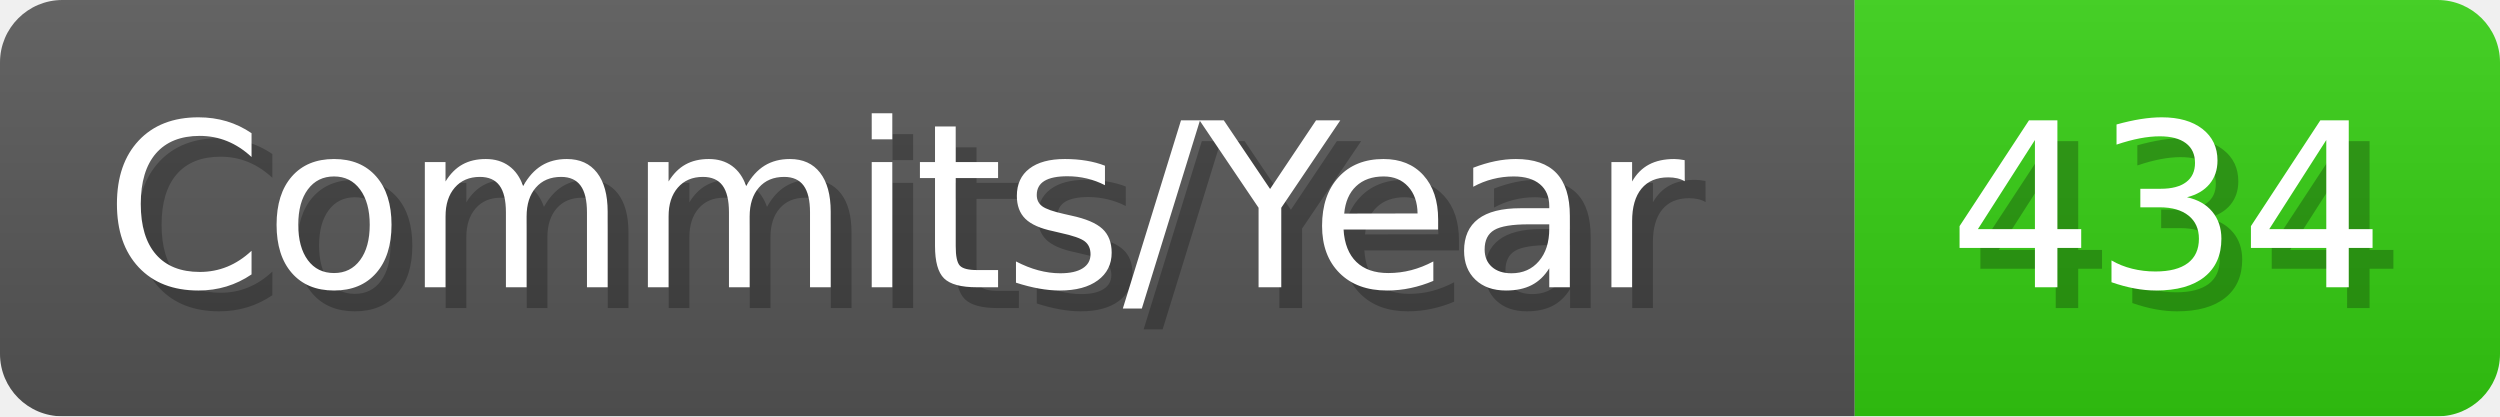
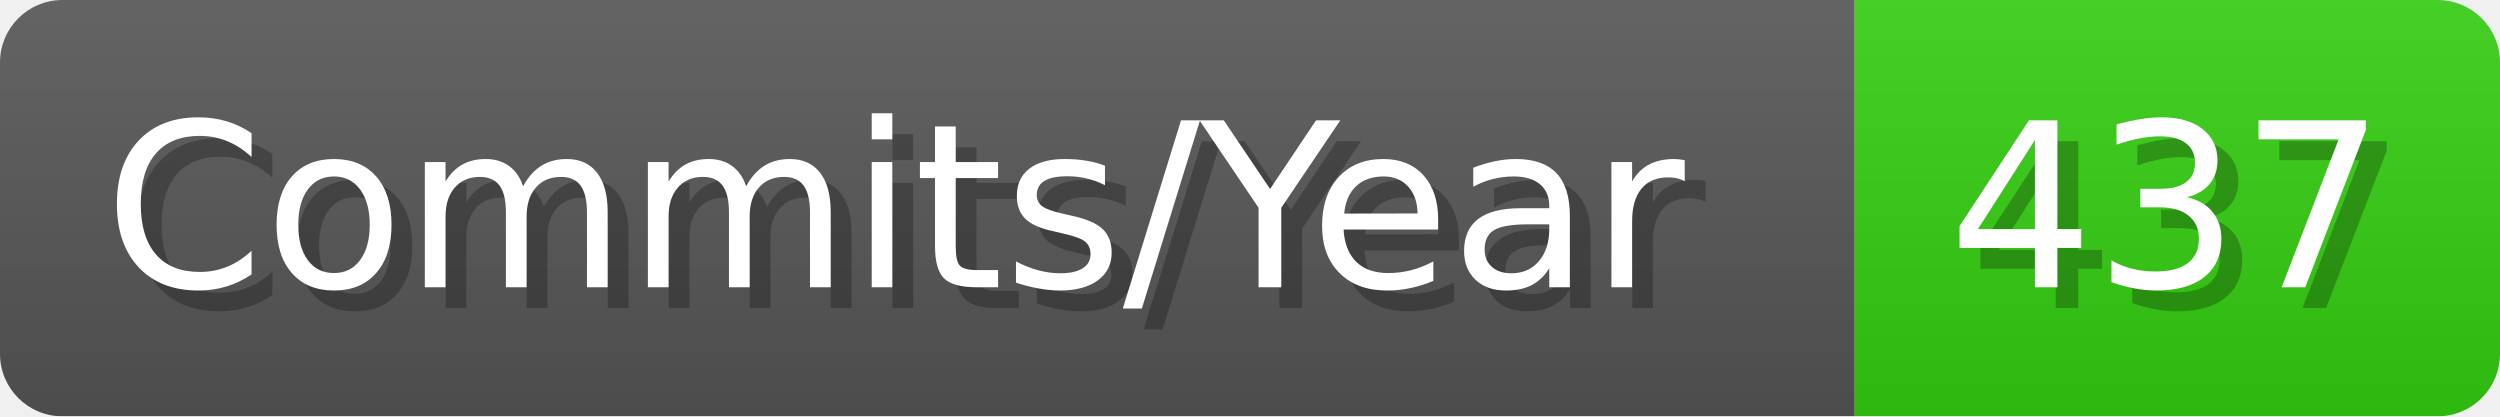
- <svg xmlns="http://www.w3.org/2000/svg" width="120.1" height="20" viewBox="0 0 1201 200" role="img" aria-label="Commits/Year: 434">
+ <svg xmlns="http://www.w3.org/2000/svg" width="120.1" height="20" viewBox="0 0 1201 200" role="img" aria-label="Commits/Year: 437">
  <linearGradient id="aUPdi" x2="0" y2="100%">
    <stop offset="0" stop-opacity=".1" stop-color="#EEE" />
    <stop offset="1" stop-opacity=".1" />
  </linearGradient>
  <mask id="WfAiQ">
    <rect width="1201" height="200" rx="30" fill="#FFF" />
  </mask>
  <g mask="url(#WfAiQ)">
    <rect width="891" height="200" fill="#555" />
    <rect width="310" height="200" fill="#3C1" x="891" />
    <rect width="1201" height="200" fill="url(#aUPdi)" />
  </g>
  <g aria-hidden="true" fill="#fff" text-anchor="start" font-family="Verdana,DejaVu Sans,sans-serif" font-size="110">
    <text x="60" y="148" textLength="791" fill="#000" opacity="0.25">Commits/Year</text>
    <text x="50" y="138" textLength="791">Commits/Year</text>
-     <text x="946" y="148" textLength="210" fill="#000" opacity="0.25">434</text>
-     <text x="936" y="138" textLength="210">434</text>
+     <text x="946" y="148" textLength="210" fill="#000" opacity="0.25">437</text>
+     <text x="936" y="138" textLength="210">437</text>
  </g>
</svg>
